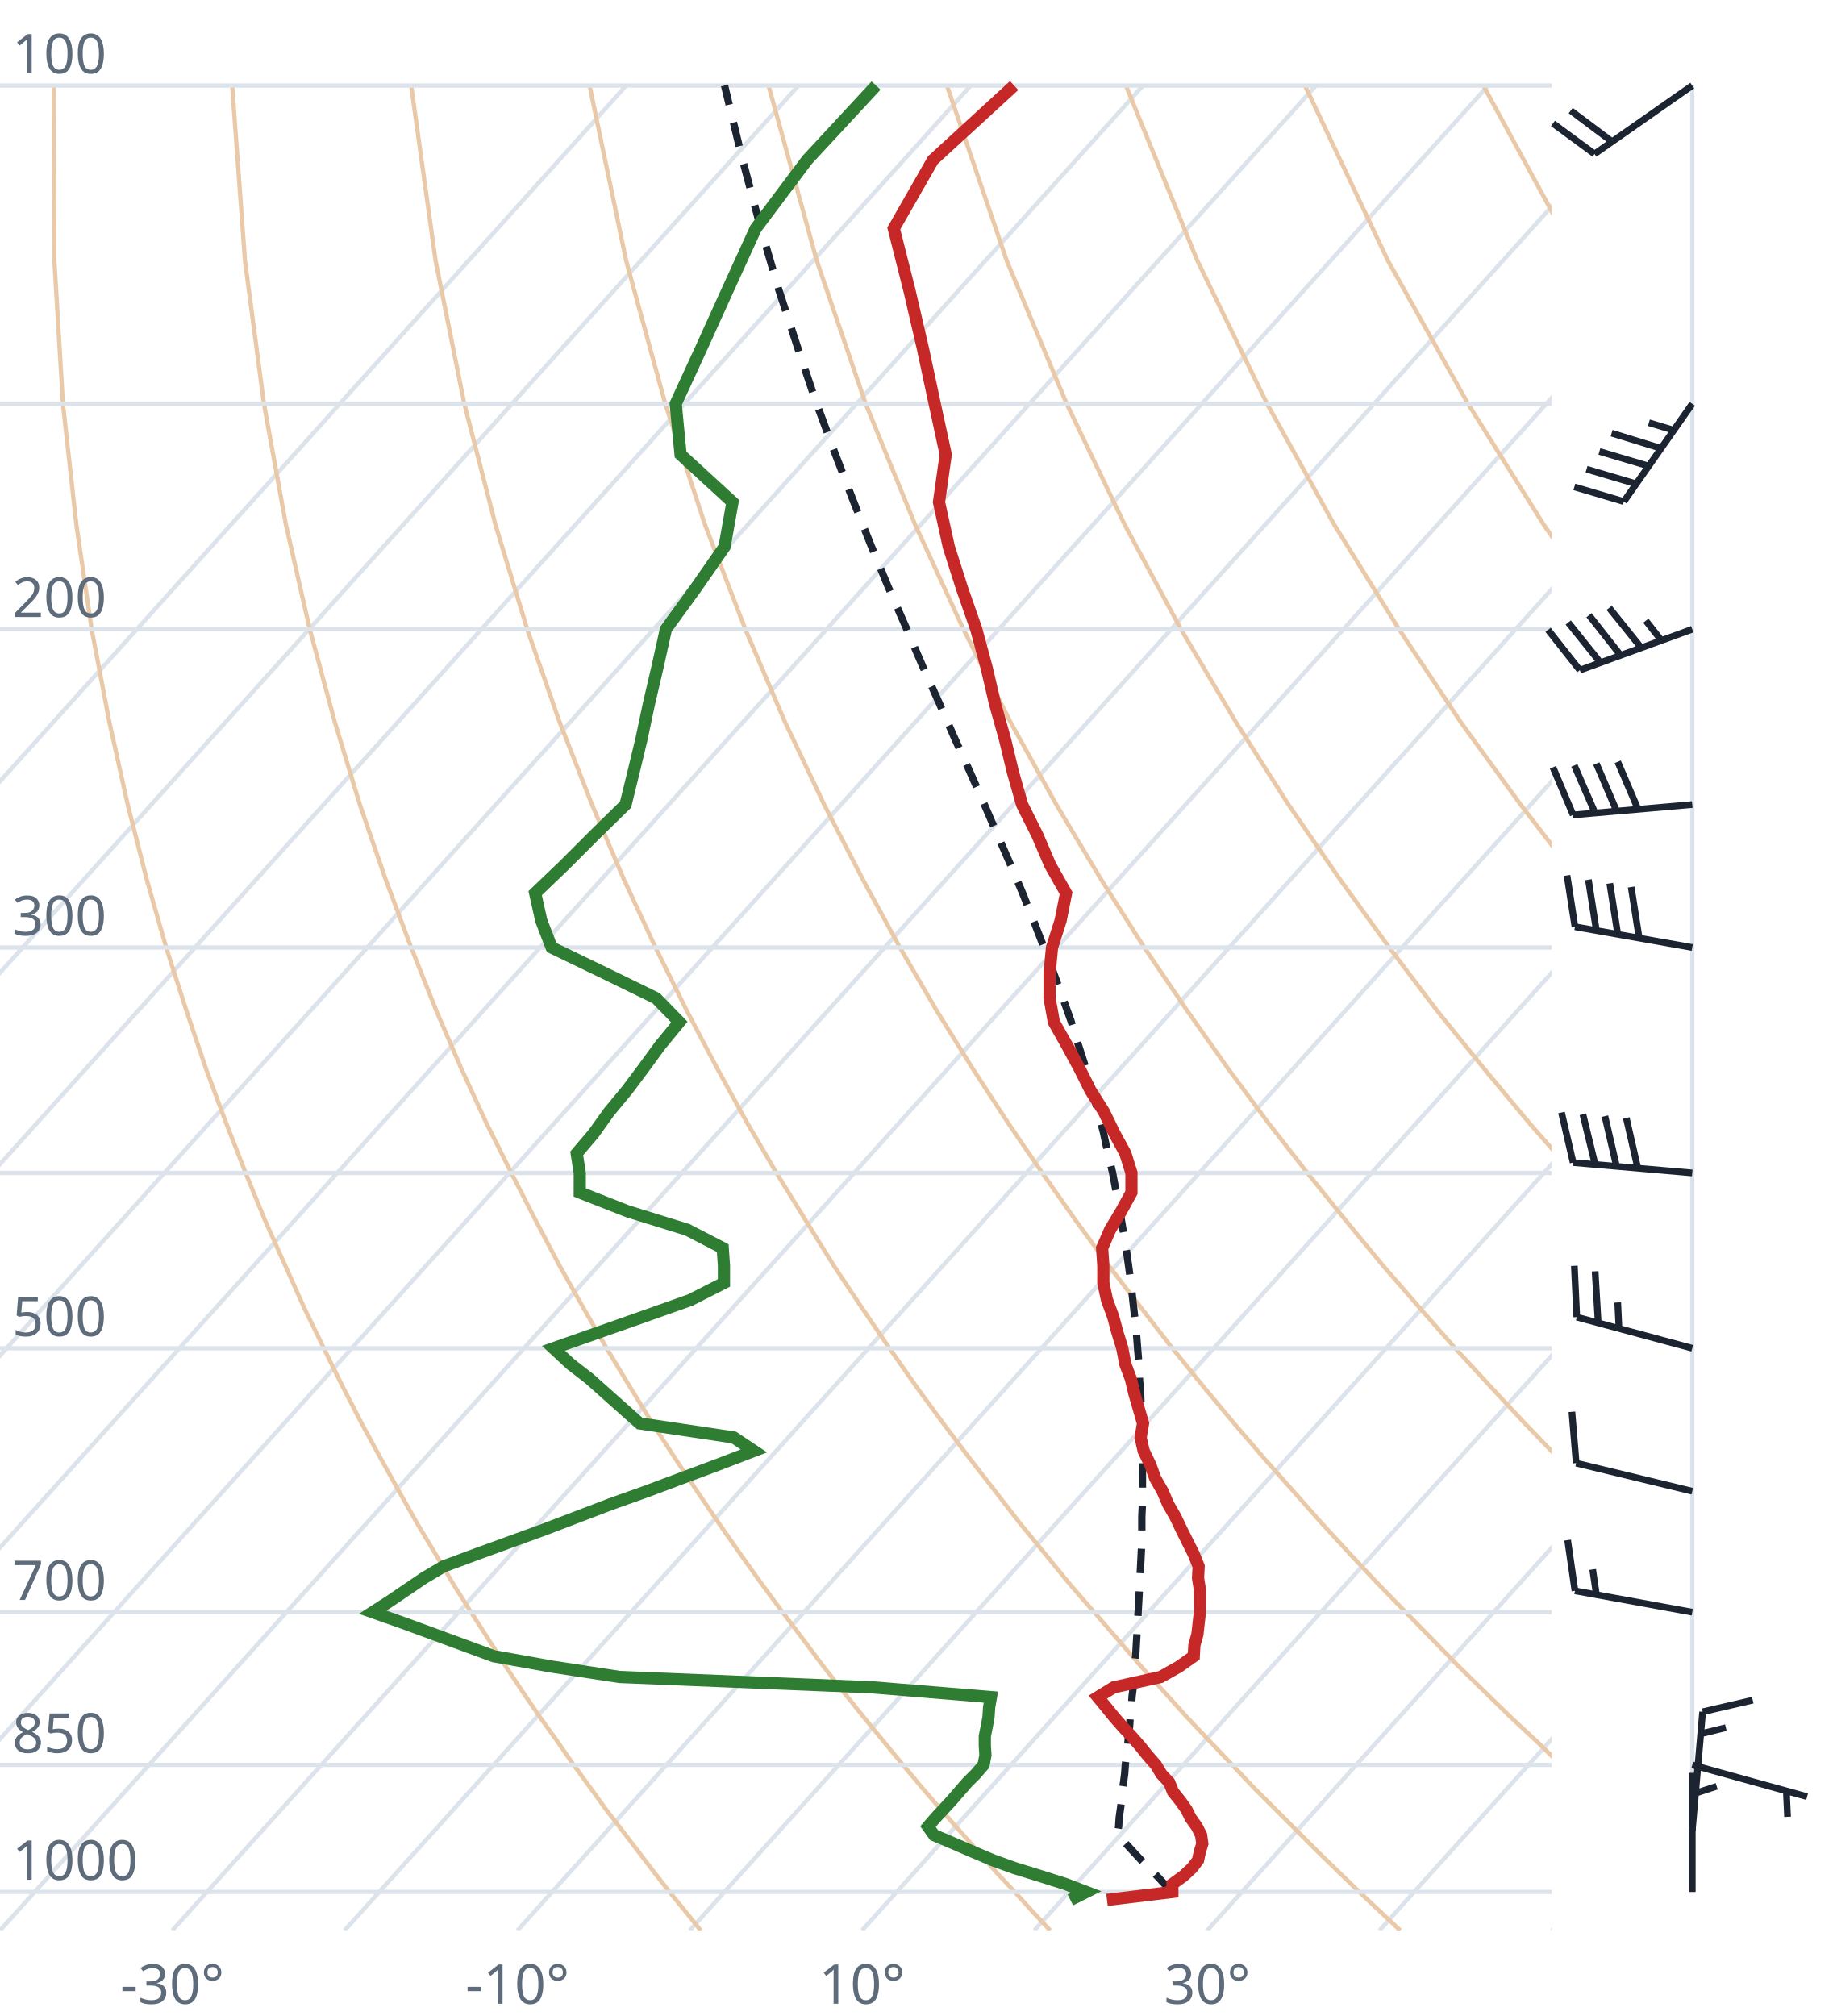
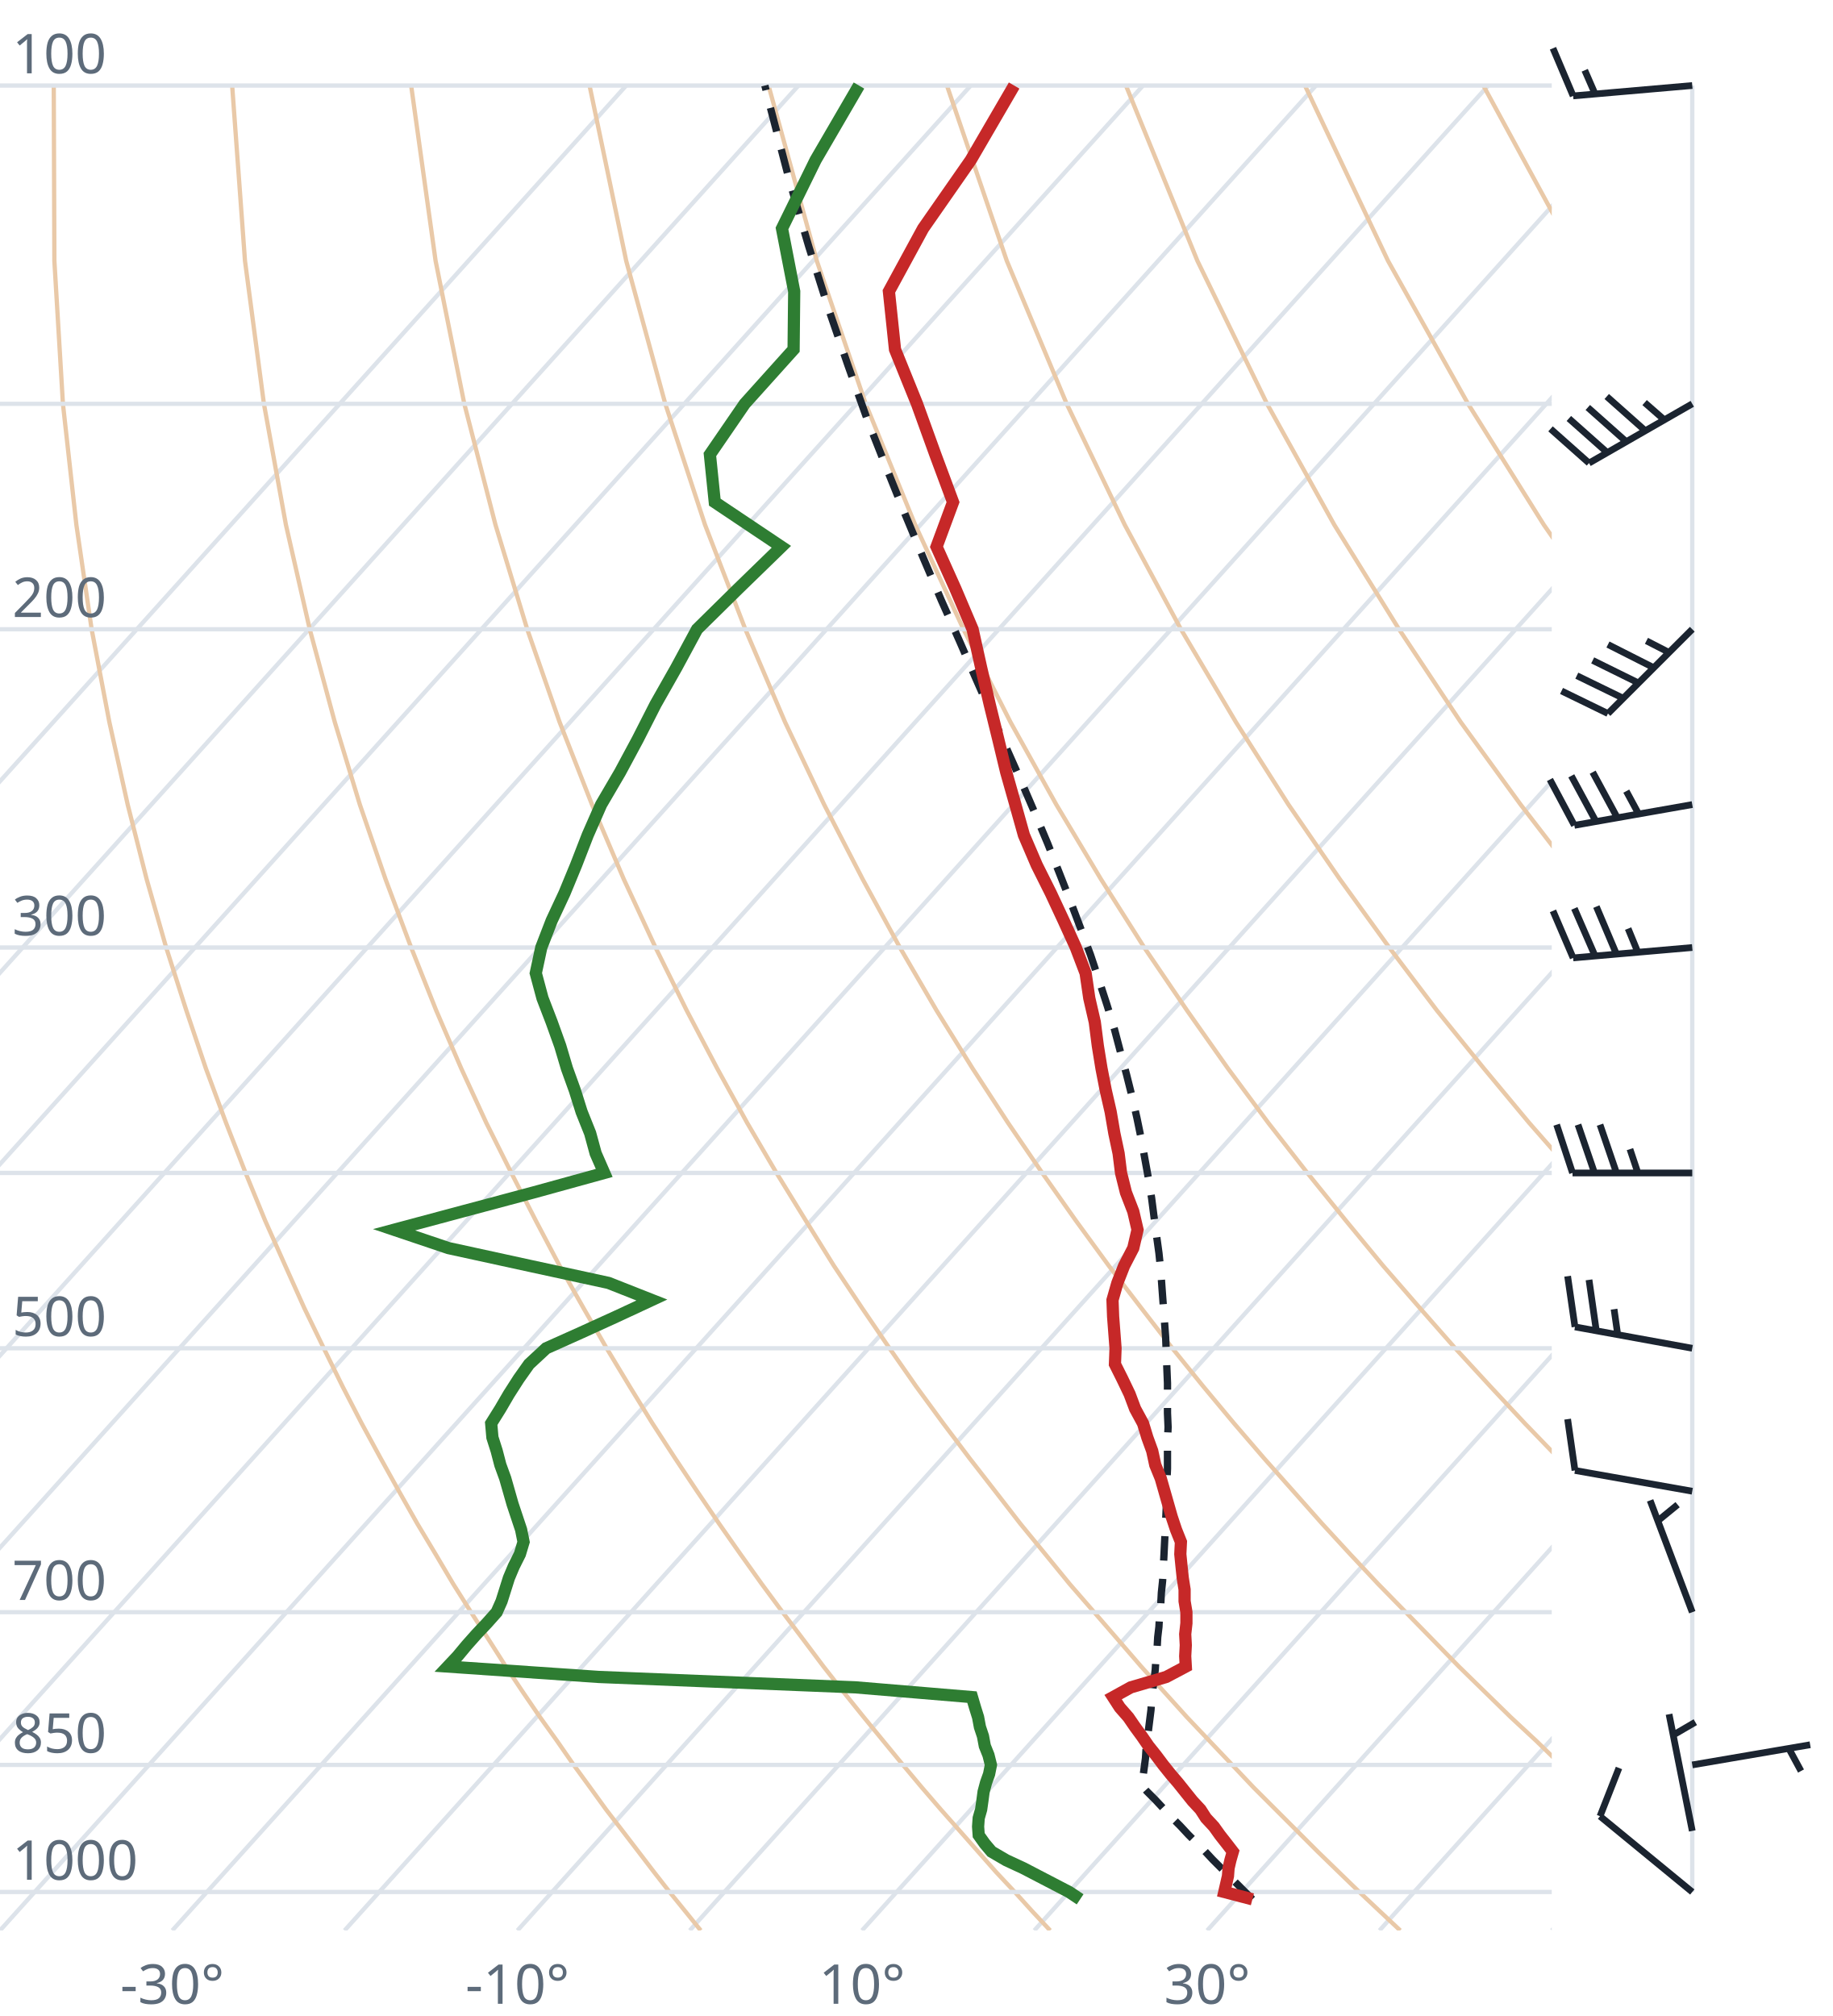
<svg xmlns="http://www.w3.org/2000/svg" viewBox="0 0 300 330" font-family="system-ui,sans-serif" font-size="9">
  <style>.g{stroke:#dde3ea;stroke-width:.7;fill:none}.ad{stroke:#e9c9a8;stroke-width:.7;fill:none}.t{stroke:#c62828;stroke-width:2;fill:none}.d{stroke:#2e7d32;stroke-width:2;fill:none}.pc{stroke:#1b2430;stroke-width:1.2;stroke-dasharray:4 3;fill:none}.barb{stroke:#1b2430;stroke-width:1.1;fill:#1b2430}text{fill:#5d6b7a}</style>
  <clipPath id="c">
    <rect x="0" y="0" width="254" height="316.0" />
  </clipPath>
  <g clip-path="url(#c)">
    <line class="g" x1="-169.3" y1="316.0" x2="102.5" y2="14.0" />
    <line class="g" x1="-141.1" y1="316.0" x2="130.7" y2="14.0" />
    <line class="g" x1="-112.9" y1="316.0" x2="158.9" y2="14.0" />
    <line class="g" x1="-84.7" y1="316.0" x2="187.1" y2="14.0" />
    <line class="g" x1="-56.4" y1="316.0" x2="215.4" y2="14.0" />
    <line class="g" x1="-28.2" y1="316.0" x2="243.6" y2="14.0" />
    <line class="g" x1="0.0" y1="316.0" x2="271.8" y2="14.0" />
    <line class="g" x1="28.2" y1="316.0" x2="300.0" y2="14.0" />
    <line class="g" x1="56.4" y1="316.0" x2="328.2" y2="14.0" />
    <line class="g" x1="84.7" y1="316.0" x2="356.5" y2="14.0" />
    <line class="g" x1="112.9" y1="316.0" x2="384.7" y2="14.0" />
    <line class="g" x1="141.1" y1="316.0" x2="412.9" y2="14.0" />
    <line class="g" x1="169.3" y1="316.0" x2="441.1" y2="14.0" />
    <line class="g" x1="197.6" y1="316.0" x2="469.4" y2="14.0" />
    <line class="g" x1="225.8" y1="316.0" x2="497.6" y2="14.0" />
    <line class="g" x1="254.0" y1="316.0" x2="525.8" y2="14.0" />
    <path class="ad" d="M114.7,316.0L112.2,312.9L109.6,309.7L107.1,306.5L104.5,303.1L101.9,299.7L99.2,296.2L96.6,292.6L93.9,288.9L91.2,285.0L88.4,281.1L85.6,277.0L82.8,272.8L80.0,268.4L77.1,263.9L74.2,259.3L71.3,254.4L68.3,249.4L65.3,244.1L62.3,238.7L59.2,233.0L56.1,227.0L53.0,220.7L49.8,214.1L46.7,207.2L43.4,199.8L40.2,192.0L37.0,183.8L33.7,174.9L30.5,165.4L27.2,155.1L24.0,143.9L20.9,131.7L17.9,118.2L15.0,103.0L12.5,85.9L10.3,66.1L8.9,42.7L8.8,14.0" />
    <path class="ad" d="M171.9,316.0L169.0,312.9L166.1,309.7L163.1,306.5L160.1,303.1L157.1,299.7L154.0,296.2L150.9,292.6L147.8,288.9L144.6,285.0L141.4,281.1L138.1,277.0L134.8,272.8L131.5,268.4L128.1,263.9L124.7,259.3L121.2,254.4L117.7,249.4L114.1,244.1L110.5,238.7L106.8,233.0L103.1,227.0L99.3,220.7L95.5,214.1L91.6,207.2L87.7,199.8L83.7,192.0L79.6,183.8L75.5,174.9L71.4,165.4L67.3,155.1L63.1,143.9L58.9,131.7L54.8,118.2L50.7,103.0L46.8,85.9L43.2,66.1L40.1,42.7L38.0,14.0" />
    <path class="ad" d="M229.2,316.0L225.9,312.9L222.5,309.7L219.2,306.5L215.7,303.1L212.3,299.7L208.8,296.2L205.2,292.6L201.7,288.9L198.0,285.0L194.3,281.1L190.6,277.0L186.8,272.8L183.0,268.4L179.1,263.9L175.1,259.3L171.1,254.4L167.0,249.4L162.9,244.1L158.7,238.7L154.4,233.0L150.0,227.0L145.6,220.7L141.1,214.1L136.5,207.2L131.9,199.8L127.1,192.0L122.3,183.8L117.4,174.9L112.4,165.4L107.3,155.1L102.1,143.9L96.9,131.7L91.6,118.2L86.3,103.0L81.1,85.9L76.0,66.1L71.3,42.7L67.3,14.0" />
    <path class="ad" d="M286.4,316.0L282.7,312.9L279.0,309.7L275.2,306.5L271.4,303.1L267.5,299.7L263.6,296.2L259.6,292.6L255.5,288.9L251.5,285.0L247.3,281.1L243.1,277.0L238.8,272.8L234.5,268.4L230.1,263.9L225.6,259.3L221.0,254.4L216.4,249.4L211.7,244.1L206.9,238.7L202.0,233.0L197.0,227.0L191.9,220.7L186.8,214.1L181.5,207.2L176.1,199.8L170.6,192.0L165.0,183.8L159.2,174.9L153.3,165.4L147.3,155.1L141.2,143.9L134.9,131.7L128.5,118.2L122.0,103.0L115.4,85.9L108.9,66.1L102.5,42.7L96.5,14.0" />
    <path class="ad" d="M343.6,316.0L339.5,312.9L335.4,309.7L331.2,306.5L327.0,303.1L322.7,299.7L318.3,296.2L313.9,292.6L309.4,288.9L304.9,285.0L300.3,281.1L295.6,277.0L290.8,272.8L286.0,268.4L281.0,263.9L276.0,259.3L270.9,254.4L265.7,249.4L260.5,244.1L255.1,238.7L249.6,233.0L244.0,227.0L238.2,220.7L232.4,214.1L226.4,207.2L220.3,199.8L214.0,192.0L207.6,183.8L201.0,174.9L194.3,165.4L187.3,155.1L180.2,143.9L172.9,131.7L165.4,118.2L157.7,103.0L149.8,85.9L141.7,66.1L133.7,42.7L125.8,14.0" />
    <path class="ad" d="M400.9,316.0L396.4,312.9L391.9,309.7L387.3,306.5L382.6,303.1L377.9,299.7L373.1,296.2L368.2,292.6L363.3,288.9L358.3,285.0L353.2,281.1L348.1,277.0L342.8,272.8L337.5,268.4L332.0,263.9L326.5,259.3L320.9,254.4L315.1,249.4L309.2,244.1L303.3,238.7L297.2,233.0L290.9,227.0L284.6,220.7L278.0,214.1L271.4,207.2L264.5,199.8L257.5,192.0L250.3,183.8L242.9,174.9L235.2,165.4L227.4,155.1L219.3,143.9L210.9,131.7L202.3,118.2L193.3,103.0L184.1,85.9L174.6,66.1L164.8,42.7L155.0,14.0" />
    <path class="ad" d="M458.1,316.0L453.2,312.9L448.3,309.7L443.3,306.5L438.2,303.1L433.1,299.7L427.9,296.2L422.6,292.6L417.2,288.9L411.7,285.0L406.2,281.1L400.5,277.0L394.8,272.8L389.0,268.4L383.0,263.9L376.9,259.3L370.8,254.4L364.5,249.4L358.0,244.1L351.5,238.7L344.8,233.0L337.9,227.0L330.9,220.7L323.7,214.1L316.3,207.2L308.7,199.8L300.9,192.0L292.9,183.8L284.7,174.9L276.2,165.4L267.4,155.1L258.3,143.9L248.9,131.7L239.1,118.2L229.0,103.0L218.4,85.9L207.4,66.1L196.0,42.7L184.3,14.0" />
    <path class="ad" d="M515.3,316.0L510.1,312.9L504.7,309.7L499.3,306.5L493.9,303.1L488.3,299.7L482.7,296.2L476.9,292.6L471.1,288.9L465.2,285.0L459.2,281.1L453.0,277.0L446.8,272.8L440.5,268.4L434.0,263.9L427.4,259.3L420.7,254.4L413.8,249.4L406.8,244.1L399.7,238.7L392.4,233.0L384.9,227.0L377.2,220.7L369.3,214.1L361.2,207.2L352.9,199.8L344.4,192.0L335.6,183.8L326.5,174.9L317.1,165.4L307.4,155.1L297.4,143.9L286.9,131.7L276.0,118.2L264.6,103.0L252.7,85.9L240.3,66.1L227.2,42.7L213.6,14.0" />
    <path class="ad" d="M572.6,316.0L566.9,312.9L561.2,309.7L555.4,306.5L549.5,303.1L543.5,299.7L537.4,296.2L531.3,292.6L525.0,288.9L518.6,285.0L512.1,281.1L505.5,277.0L498.8,272.8L491.9,268.4L485.0,263.9L477.9,259.3L470.6,254.4L463.2,249.4L455.6,244.1L447.9,238.7L439.9,233.0L431.8,227.0L423.5,220.7L415.0,214.1L406.2,207.2L397.2,199.8L387.9,192.0L378.3,183.8L368.4,174.9L358.1,165.4L347.5,155.1L336.4,143.9L324.9,131.7L312.9,118.2L300.3,103.0L287.1,85.9L273.1,66.1L258.4,42.7L242.8,14.0" />
    <path class="ad" d="M629.8,316.0L623.8,312.9L617.6,309.7L611.4,306.5L605.1,303.1L598.7,299.7L592.2,296.2L585.6,292.6L578.9,288.9L572.0,285.0L565.1,281.1L558.0,277.0L550.8,272.8L543.4,268.4L536.0,263.9L528.3,259.3L520.5,254.4L512.5,249.4L504.4,244.1L496.1,238.7L487.5,233.0L478.8,227.0L469.8,220.7L460.6,214.1L451.1,207.2L441.4,199.8L431.3,192.0L420.9,183.8L410.2,174.9L399.1,165.4L387.5,155.1L375.5,143.9L362.9,131.7L349.8,118.2L335.9,103.0L321.4,85.9L306.0,66.1L289.6,42.7L272.1,14.0" />
    <line class="g" x1="0" y1="309.7" x2="254" y2="309.7" />
    <line class="g" x1="0" y1="288.9" x2="254" y2="288.9" />
    <line class="g" x1="0" y1="263.9" x2="254" y2="263.9" />
    <line class="g" x1="0" y1="220.7" x2="254" y2="220.7" />
    <line class="g" x1="0" y1="192.0" x2="254" y2="192.0" />
    <line class="g" x1="0" y1="155.1" x2="254" y2="155.1" />
    <line class="g" x1="0" y1="103.0" x2="254" y2="103.0" />
    <line class="g" x1="0" y1="66.1" x2="254" y2="66.1" />
    <line class="g" x1="0" y1="14.0" x2="254" y2="14.0" />
-     <path class="pc" d="M191.9,309.7L190.6,308.4L189.4,307.1L188.1,305.8L186.8,304.5L185.5,303.1L184.3,301.8L183.0,300.4L182.9,300.3L183.1,299.0L183.2,297.5L183.4,296.1L183.6,294.7L183.7,293.2L183.9,291.8L184.1,290.3L184.2,288.8L184.4,287.3L184.6,285.7L184.7,284.2L184.9,282.6L185.0,281.0L185.2,279.4L185.3,277.7L185.5,276.1L185.6,274.4L185.7,272.7L185.9,271.0L186.0,269.2L186.1,267.5L186.2,265.7L186.3,263.8L186.4,262.0L186.5,260.1L186.6,258.2L186.7,256.3L186.8,254.3L186.9,252.3L186.9,250.3L186.9,248.2L187.0,246.1L187.0,244.0L187.0,241.9L187.0,239.7L187.0,237.4L186.9,235.1L186.8,232.8L186.8,230.5L186.7,228.1L186.5,225.6L186.4,223.1L186.2,220.6L186.0,218.0L185.7,215.3L185.4,212.6L185.1,209.9L184.7,207.0L184.3,204.1L183.8,201.2L183.3,198.2L182.7,195.1L182.1,191.9L181.3,188.6L180.6,185.3L179.7,181.9L178.7,178.3L177.7,174.7L176.5,171.0L175.3,167.1L173.9,163.2L172.4,159.1L170.8,154.9L169.1,150.5L167.3,146.0L165.3,141.3L163.2,136.5L161.0,131.4L158.7,126.2L156.2,120.7L153.7,115.0L151.0,109.0L148.3,102.7L145.4,96.1L142.5,89.1L139.6,81.8L136.6,74.0L133.5,65.6L130.5,56.7L127.4,47.2L124.4,36.9L121.4,25.6L118.6,14.0" />
-     <path class="t" d="M181.2,311.0L191.9,309.7L191.9,308.4L193.7,307.1L195.1,305.8L196.1,304.5L196.4,303.1L196.8,301.8L196.6,300.4L195.9,299.0L194.9,297.6L194.2,296.2L193.2,294.8L192.0,293.3L191.4,291.8L190.1,290.4L189.2,288.9L187.8,287.3L186.6,285.8L185.2,284.2L183.8,282.7L182.4,281.1L181.1,279.5L179.7,277.8L182.3,276.2L190.0,274.5L193.0,272.8L195.4,271.1L195.5,269.3L196.0,267.5L196.2,265.7L196.4,263.9L196.4,262.1L196.4,260.2L196.1,258.3L196.2,256.4L195.4,254.4L194.4,252.4L193.4,250.4L192.4,248.3L191.2,246.2L190.3,244.1L189.1,242.0L188.3,239.8L187.2,237.5L186.7,235.3L187.1,233.0L186.4,230.6L185.7,228.2L185.1,225.7L184.2,223.3L183.7,220.7L182.9,218.1L182.2,215.5L181.2,212.8L180.6,210.0L180.6,207.2L180.4,204.3L181.7,201.3L183.5,198.3L185.2,195.2L185.2,192.0L184.2,188.8L182.4,185.5L180.7,182.0L178.5,178.5L176.7,174.9L174.7,171.2L172.5,167.3L171.8,163.4L171.8,159.3L172.2,155.1L173.6,150.7L174.5,146.2L171.9,141.6L169.8,136.7L167.3,131.7L165.8,126.4L164.5,121.0L162.9,115.3L161.5,109.3L159.8,103.0L157.5,96.4L155.3,89.5L153.7,82.2L154.8,74.4L153.0,66.1L151.1,57.2L148.9,47.7L146.3,37.4L152.7,26.2L166.0,14.0" />
-     <path class="d" d="M175.2,311.0L177.8,309.7L174.4,308.4L170.3,307.1L166.1,305.8L162.5,304.5L159.2,303.1L156.2,301.8L152.9,300.4L151.9,299.0L153.1,297.6L154.4,296.2L155.7,294.8L157.0,293.3L158.3,291.8L159.7,290.4L161.0,288.9L161.3,287.3L161.2,285.8L161.2,284.2L161.5,282.7L161.8,281.1L161.9,279.5L162.2,277.8L142.8,276.2L101.4,274.5L90.3,272.8L80.8,271.1L75.9,269.3L71.0,267.5L66.1,265.7L61.0,263.9L63.8,262.1L66.6,260.2L69.4,258.3L72.6,256.4L78.0,254.4L83.5,252.4L89.0,250.4L94.5,248.3L100.0,246.2L105.9,244.1L111.5,242.0L117.4,239.8L123.4,237.5L120.1,235.3L104.7,233.0L102.0,230.6L99.3,228.2L96.5,225.7L93.4,223.3L90.6,220.7L98.0,218.1L105.4,215.5L113.0,212.8L118.5,210.0L118.5,207.2L118.3,204.3L112.5,201.3L102.8,198.3L94.9,195.2L94.9,192.0L94.4,188.8L97.2,185.5L99.7,182.0L102.6,178.5L105.3,174.9L108.0,171.2L111.2,167.3L107.4,163.4L99.0,159.3L90.3,155.1L88.6,150.7L87.6,146.2L92.4,141.6L97.3,136.7L102.4,131.7L103.7,126.4L105.0,121.0L106.2,115.3L107.6,109.3L109.0,103.0L113.8,96.4L118.6,89.5L119.9,82.2L111.4,74.4L110.6,66.1L114.7,57.2L119.0,47.7L123.7,37.4L132.1,26.2L143.4,14.0" />
+     <path class="pc" d="M205.0,310.9L203.7,309.6L202.4,308.3L201.1,307.0L199.8,305.7L198.5,304.4L197.2,303.0L195.8,301.6L194.5,300.3L193.2,298.9L191.8,297.5L190.5,296.1L189.1,294.6L187.7,293.2L186.9,292.3L187.1,290.8L187.3,289.3L187.5,287.8L187.6,286.2L187.8,284.7L188.0,283.1L188.2,281.5L188.4,279.9L188.5,278.3L188.7,276.6L188.9,275.0L189.1,273.3L189.2,271.6L189.4,269.8L189.5,268.0L189.7,266.3L189.8,264.4L190.0,262.6L190.1,260.7L190.3,258.8L190.4,256.9L190.5,255.0L190.6,253.0L190.7,251.0L190.8,248.9L190.9,246.8L191.0,244.7L191.0,242.6L191.1,240.4L191.1,238.2L191.1,235.9L191.2,233.6L191.1,231.3L191.1,228.9L191.1,226.4L191.0,224.0L190.9,221.4L190.8,218.9L190.6,216.2L190.4,213.5L190.2,210.8L190.0,208.0L189.7,205.1L189.3,202.2L188.9,199.2L188.5,196.1L188.0,193.0L187.4,189.7L186.8,186.4L186.1,183.0L185.3,179.5L184.4,175.9L183.4,172.2L182.4,168.4L181.2,164.5L179.9,160.5L178.5,156.3L176.9,152.0L175.2,147.5L173.4,142.9L171.5,138.1L169.4,133.1L167.2,128.0L164.8,122.6L162.3,116.9L159.7,111.0L157.0,104.8L154.1,98.3L151.2,91.5L148.2,84.3L145.1,76.6L141.9,68.5L138.8,59.8L135.6,50.5L132.4,40.4L129.2,29.5L126.1,17.6L125.2,14.0" />
+     <path class="t" d="M205.0,310.9L200.4,309.7L200.7,308.4L201.0,307.1L201.1,305.8L201.4,304.5L201.8,303.1L200.8,301.8L199.7,300.4L198.7,299.0L197.4,297.6L196.5,296.2L195.2,294.8L194.0,293.3L192.8,291.8L191.6,290.4L190.4,288.9L189.2,287.3L188.0,285.8L186.9,284.2L185.8,282.7L184.7,281.1L183.3,279.5L182.2,277.8L185.1,276.2L190.9,274.5L194.1,272.8L194.0,271.1L194.1,269.3L194.0,267.5L194.2,265.7L194.2,263.9L193.9,262.1L193.9,260.2L193.6,258.3L193.4,256.4L193.2,254.4L193.3,252.4L192.5,250.4L191.8,248.3L191.2,246.2L190.6,244.1L190.0,242.0L189.1,239.8L188.6,237.5L187.8,235.3L187.1,233.0L185.8,230.6L184.9,228.2L183.7,225.7L182.5,223.3L182.6,220.7L182.4,218.1L182.2,215.5L182.1,212.8L182.9,210.0L184.0,207.2L185.5,204.3L186.2,201.3L185.5,198.3L184.3,195.2L183.5,192.0L183.1,188.8L182.4,185.5L181.8,182.0L181.0,178.5L180.3,174.9L179.7,171.2L179.2,167.3L178.3,163.4L177.7,159.3L176.1,155.1L174.1,150.7L172.0,146.2L169.7,141.6L167.6,136.7L166.2,131.7L164.7,126.4L163.4,121.0L162.0,115.3L160.6,109.3L159.2,103.0L156.4,96.4L153.3,89.5L156.0,82.2L153.1,74.4L150.1,66.1L146.5,57.2L145.5,47.7L151.1,37.4L158.9,26.2L166.0,14.0" />
+     <path class="d" d="M176.8,310.9L175.0,309.7L172.5,308.4L170.0,307.1L167.5,305.8L164.7,304.5L162.3,303.1L161.2,301.8L160.2,300.4L160.1,299.0L160.2,297.6L160.6,296.2L160.8,294.8L161.0,293.3L161.4,291.8L161.9,290.4L162.2,288.9L161.8,287.3L161.2,285.8L160.9,284.2L160.4,282.7L160.1,281.1L159.6,279.5L159.1,277.8L140.0,276.2L98.0,274.5L73.3,272.8L74.9,271.1L76.4,269.3L78.0,267.5L79.7,265.7L81.3,263.9L82.1,262.1L82.7,260.2L83.3,258.3L84.1,256.4L85.1,254.4L85.7,252.4L85.3,250.4L84.6,248.3L83.9,246.2L83.3,244.1L82.7,242.0L81.9,239.8L81.3,237.5L80.6,235.3L80.4,233.0L81.9,230.6L83.3,228.2L84.9,225.7L86.6,223.3L89.4,220.7L95.2,218.1L100.9,215.5L106.7,212.8L99.6,210.0L86.7,207.2L73.4,204.3L64.5,201.3L75.7,198.3L87.3,195.2L98.9,192.0L97.5,188.8L96.6,185.5L95.2,182.0L94.1,178.5L92.8,174.9L91.7,171.2L90.3,167.3L88.8,163.4L87.7,159.3L88.6,155.1L90.3,150.7L92.4,146.2L94.3,141.6L96.2,136.7L98.4,131.7L101.5,126.4L104.4,121.0L107.3,115.3L110.7,109.3L114.1,103.0L120.8,96.4L127.9,89.5L117.0,82.2L116.2,74.4L121.9,66.1L129.9,57.2L130.0,47.7L128.0,37.4L133.5,26.2L140.6,14.0" />
  </g>
  <text x="2" y="307.7">1000</text>
  <text x="2" y="286.9">850</text>
  <text x="2" y="261.9">700</text>
  <text x="2" y="218.7">500</text>
  <text x="2" y="153.1">300</text>
  <text x="2" y="101.0">200</text>
  <text x="2" y="12.0">100</text>
  <text x="28.2" y="328" text-anchor="middle">-30°</text>
  <text x="84.7" y="328" text-anchor="middle">-10°</text>
  <text x="141.1" y="328" text-anchor="middle">10°</text>
  <text x="197.6" y="328" text-anchor="middle">30°</text>
  <line class="g" x1="277.0" y1="309.7" x2="277.0" y2="14.0" />
-   <path class="barb" d="M277.0,309.7L277.0,290.2M277.0,293.7L281.0,292.4" />
-   <path class="barb" d="M277.0,299.7L278.7,280.2M278.7,280.2L286.9,278.3M278.4,283.8L282.5,282.8" />
-   <path class="barb" d="M277.0,288.9L295.8,294.1M292.4,293.2L292.6,297.4" />
-   <path class="barb" d="M277.0,263.9L257.8,260.4M257.8,260.4L256.6,252.1M261.3,261.0L260.7,256.9" />
-   <path class="barb" d="M277.0,244.1L258.0,239.5M258.0,239.5L257.3,231.1" />
-   <path class="barb" d="M277.0,220.7L258.1,215.6M258.1,215.6L257.7,207.2M261.6,216.5L261.1,208.1M265.0,217.4L264.8,213.2" />
-   <path class="barb" d="M277.0,192.0L257.5,190.3M257.5,190.3L255.6,182.1M261.1,190.6L259.1,182.4M264.6,190.9L262.7,182.7M268.1,191.3L266.2,183.0" />
-   <path class="barb" d="M277.0,155.1L257.8,151.7M257.8,151.7L256.5,143.3M261.3,152.3L260.0,144.0M264.8,152.9L263.5,144.6M268.3,153.5L267.0,145.2" />
-   <path class="barb" d="M277.0,131.7L257.5,133.4M257.5,133.4L254.2,125.6M261.1,133.1L257.7,125.3M264.6,132.7L261.3,125.0M268.1,132.4L264.8,124.7" />
-   <path class="barb" d="M277.0,103.0L258.6,109.7M258.6,109.7L253.4,103.1M262.0,108.5L256.7,101.9M265.3,107.3L260.1,100.7M268.7,106.1L263.4,99.5M272.0,104.9L269.4,101.6" />
-   <path class="barb" d="M277.0,66.1L265.8,82.1M265.8,82.1L257.7,79.7M267.8,79.2L259.7,76.8M269.9,76.3L261.8,73.9M271.9,73.4L263.8,70.9M273.9,70.4L269.9,69.2" />
-   <path class="barb" d="M277.0,14.0L261.0,25.2M261.0,25.2L254.2,20.2M263.9,23.2L257.1,18.1" />
+   <path class="barb" d="M277.0,309.7L261.9,297.3M261.9,297.3L265.0,289.4" />
+   <path class="barb" d="M277.0,299.7L273.2,280.6M273.9,284.0L277.5,281.9" />
+   <path class="barb" d="M277.0,288.9L296.3,285.6M292.8,286.2L294.8,289.9" />
+   <path class="barb" d="M277.0,263.9L270.1,245.6M271.3,249.0L274.6,246.3" />
+   <path class="barb" d="M277.0,244.1L257.8,240.7M257.8,240.7L256.6,232.3" />
+   <path class="barb" d="M277.0,220.7L257.8,217.2M257.8,217.2L256.6,208.9M261.3,217.9L260.1,209.5M264.8,218.5L264.2,214.3" />
+   <path class="barb" d="M277.0,192.0L257.4,192.0M257.4,192.0L254.8,184.1M261.0,192.0L258.3,184.1M264.6,192.0L261.9,184.1M268.1,192.0L266.8,188.1" />
+   <path class="barb" d="M277.0,155.1L257.5,156.8M257.5,156.8L254.2,149.1M261.1,156.5L257.7,148.7M264.6,156.2L261.3,148.4M268.1,155.9L266.5,152.0" />
+   <path class="barb" d="M277.0,131.7L257.7,135.1M257.7,135.1L253.7,127.6M261.2,134.4L257.2,127.0M264.7,133.8L260.7,126.4M268.2,133.2L266.2,129.5" />
+   <path class="barb" d="M277.0,103.0L263.2,116.8M263.2,116.8L255.6,113.1M265.7,114.3L258.1,110.6M268.2,111.8L260.7,108.1M270.7,109.3L263.2,105.5M273.2,106.8L269.5,104.9" />
+   <path class="barb" d="M277.0,66.1L260.1,75.8M260.1,75.8L253.8,70.2M263.1,74.1L256.8,68.5M266.2,72.3L259.9,66.7M269.3,70.5L263.0,64.9M272.4,68.7L269.2,65.9" />
+   <path class="barb" d="M277.0,14.0L257.5,15.7M257.5,15.7L254.2,7.9M261.1,15.4L259.4,11.5" />
</svg>
